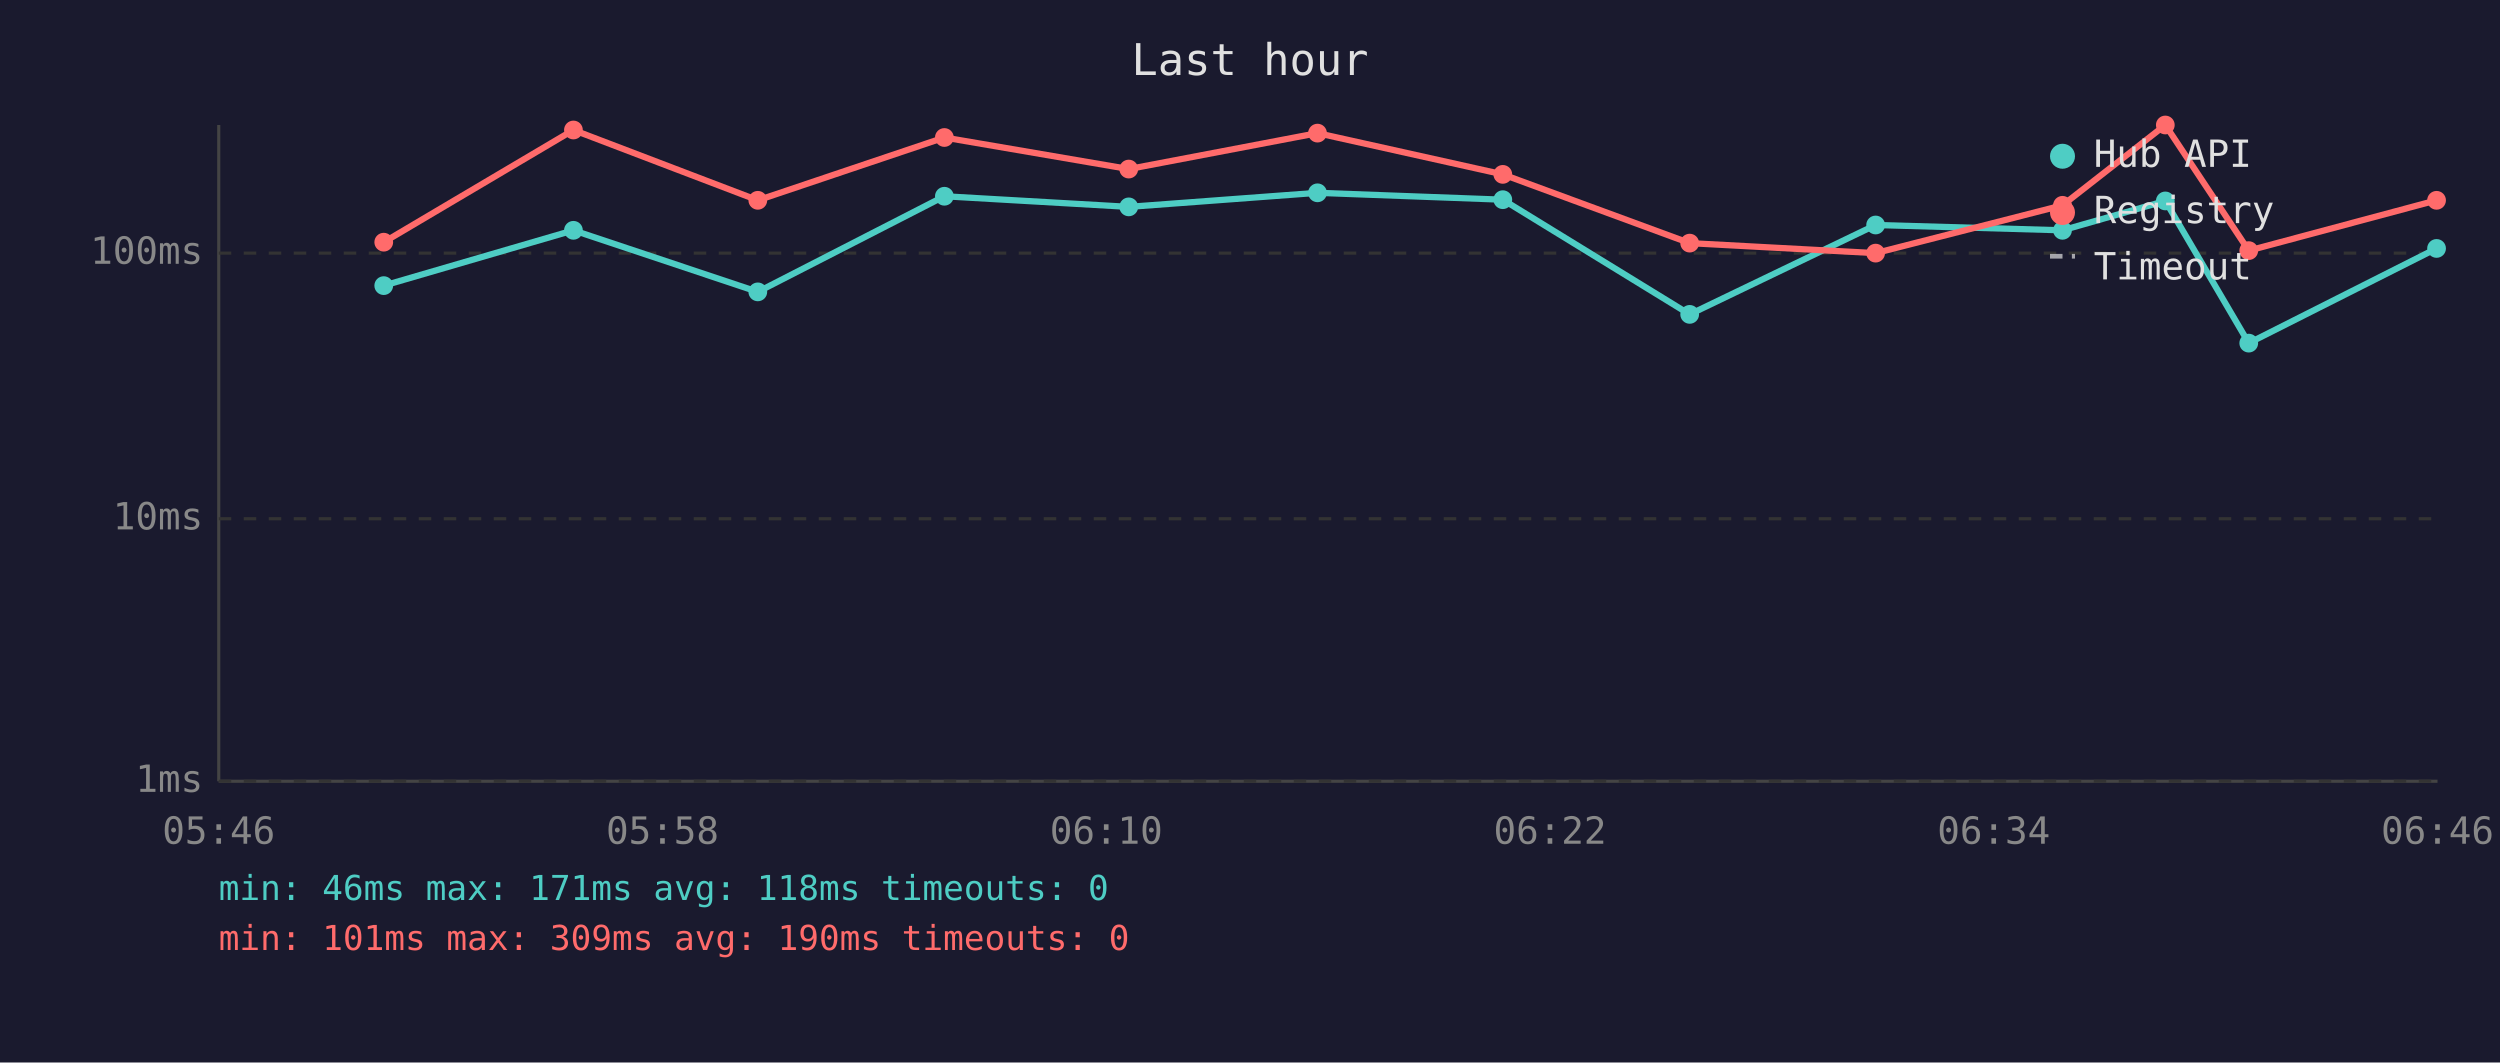
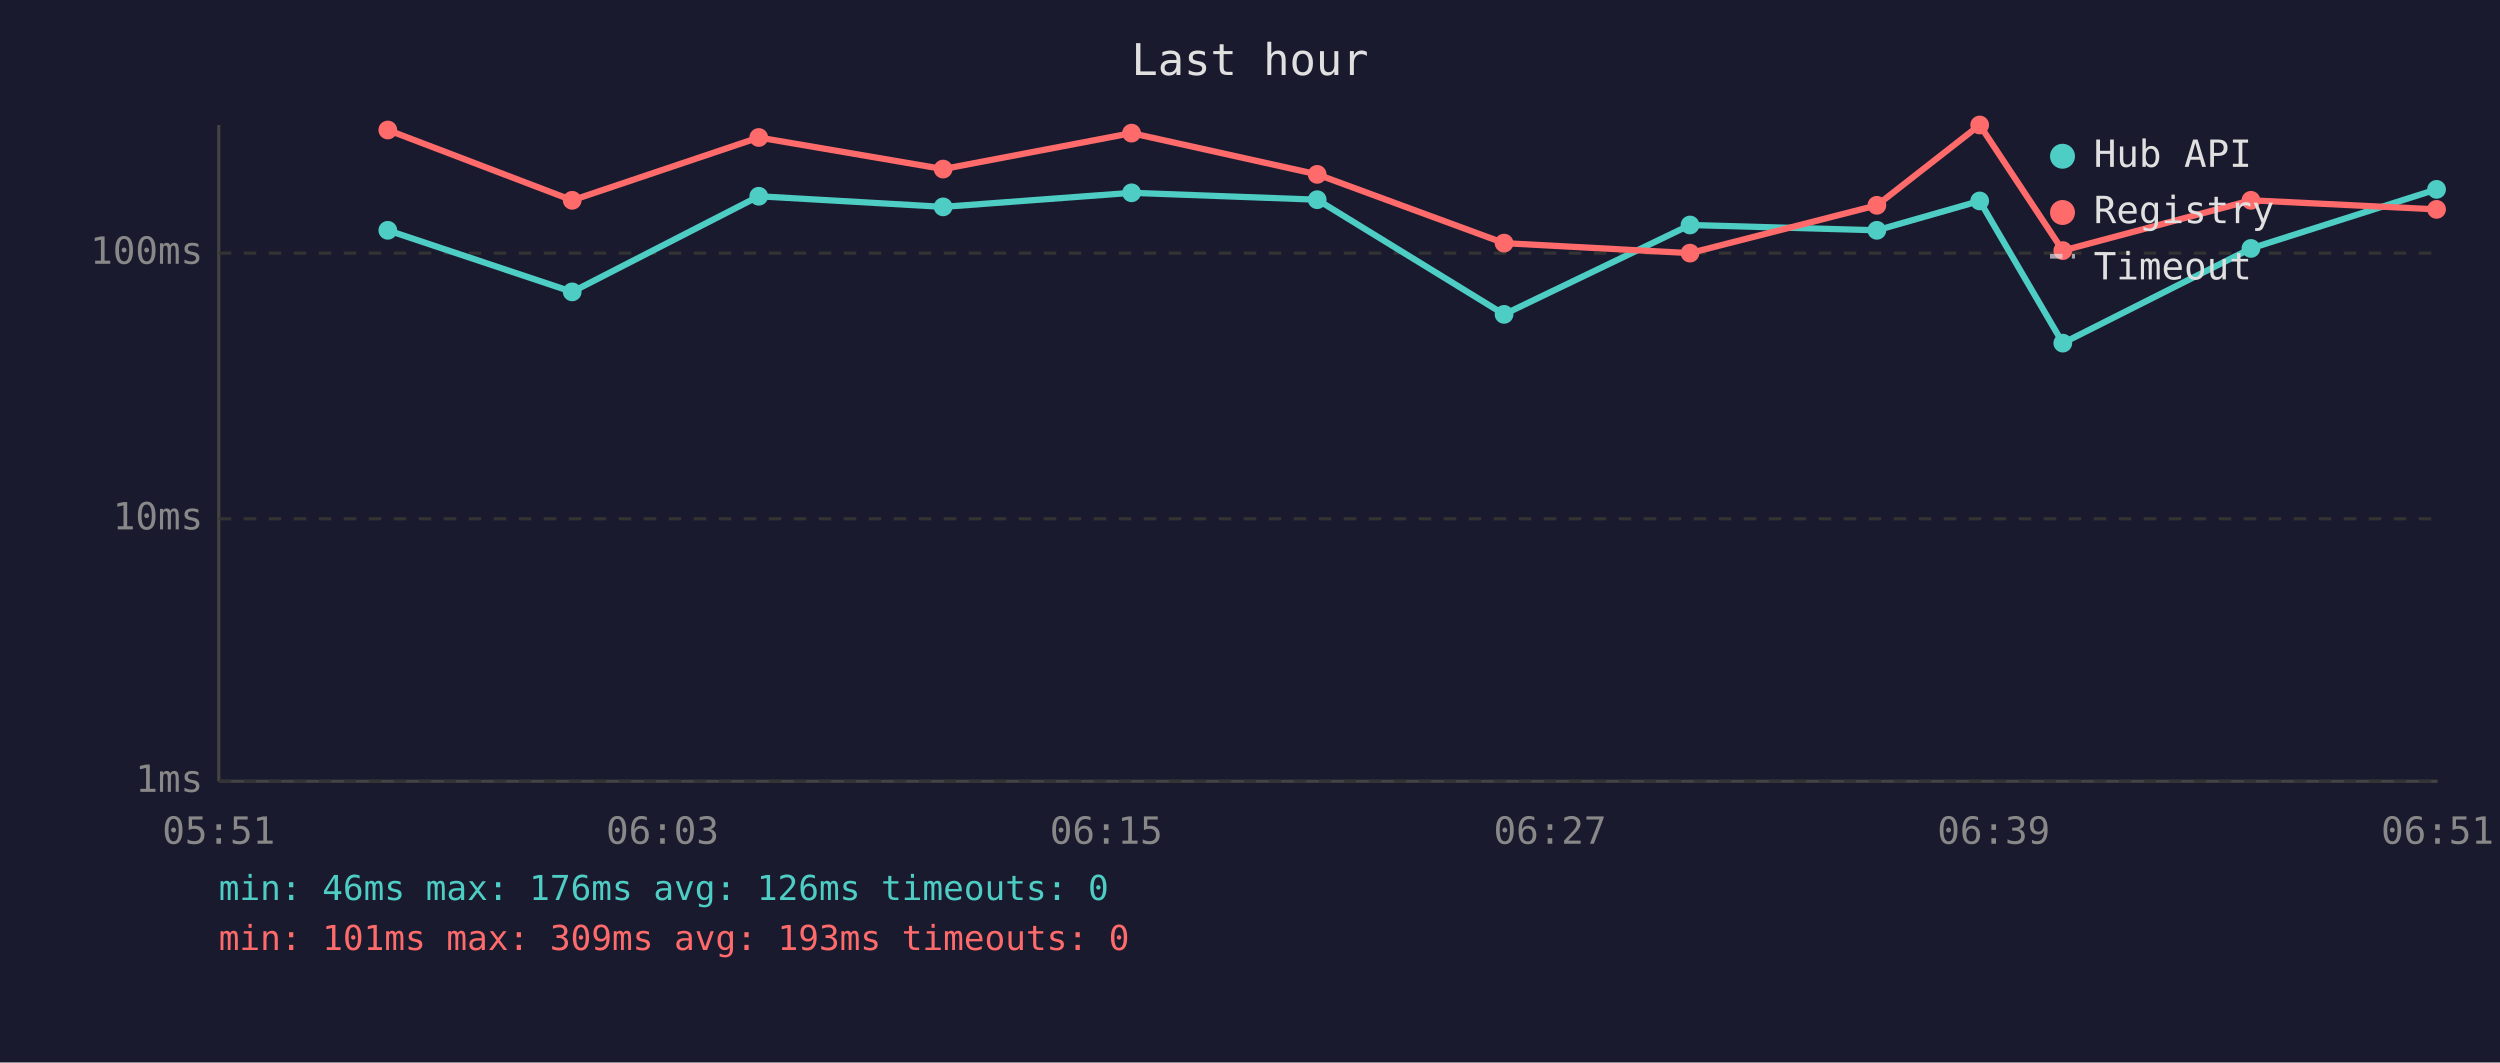
<svg xmlns="http://www.w3.org/2000/svg" viewBox="0 0 800 340" font-family="monospace" font-size="12">
  <rect width="800" height="340" fill="#1a1a2e" />
  <text x="400" y="24" fill="#e0e0e0" font-size="14" text-anchor="middle">Last hour</text>
  <line x1="70" y1="40" x2="70" y2="250" stroke="#444" stroke-width="1" />
  <line x1="70" y1="250" x2="780" y2="250" stroke="#444" stroke-width="1" />
  <line x1="70" y1="250" x2="780" y2="250" stroke="#333" stroke-width="1" stroke-dasharray="4" />
  <text x="65" y="250" fill="#888" text-anchor="end" dominant-baseline="middle">1ms</text>
  <line x1="70" y1="166" x2="780" y2="166" stroke="#333" stroke-width="1" stroke-dasharray="4" />
  <text x="65" y="166" fill="#888" text-anchor="end" dominant-baseline="middle">10ms</text>
  <line x1="70" y1="81" x2="780" y2="81" stroke="#333" stroke-width="1" stroke-dasharray="4" />
  <text x="65" y="81" fill="#888" text-anchor="end" dominant-baseline="middle">100ms</text>
-   <text x="70" y="270" fill="#888" text-anchor="middle">05:46</text>
-   <text x="212" y="270" fill="#888" text-anchor="middle">05:58</text>
-   <text x="354" y="270" fill="#888" text-anchor="middle">06:10</text>
-   <text x="496" y="270" fill="#888" text-anchor="middle">06:22</text>
-   <text x="638" y="270" fill="#888" text-anchor="middle">06:34</text>
-   <text x="780" y="270" fill="#888" text-anchor="middle">06:46</text>
-   <polyline points="122.8,91.4 183.5,73.7 242.5,93.4 302.2,62.8 361.2,66.2 421.6,61.7 480.9,63.9 540.7,100.6 600.2,72.0 660.0,73.7 692.9,64.3 719.6,109.8 779.7,79.5" fill="none" stroke="#4ecdc4" stroke-width="2" opacity="1" />
-   <circle cx="122.8" cy="91.4" r="3" fill="#4ecdc4" />
-   <circle cx="183.5" cy="73.7" r="3" fill="#4ecdc4" />
-   <circle cx="242.5" cy="93.4" r="3" fill="#4ecdc4" />
-   <circle cx="302.2" cy="62.8" r="3" fill="#4ecdc4" />
-   <circle cx="361.2" cy="66.2" r="3" fill="#4ecdc4" />
-   <circle cx="421.6" cy="61.7" r="3" fill="#4ecdc4" />
-   <circle cx="480.9" cy="63.9" r="3" fill="#4ecdc4" />
-   <circle cx="540.7" cy="100.6" r="3" fill="#4ecdc4" />
-   <circle cx="600.2" cy="72.0" r="3" fill="#4ecdc4" />
-   <circle cx="660.0" cy="73.7" r="3" fill="#4ecdc4" />
-   <circle cx="692.9" cy="64.3" r="3" fill="#4ecdc4" />
-   <circle cx="719.6" cy="109.8" r="3" fill="#4ecdc4" />
-   <circle cx="779.7" cy="79.5" r="3" fill="#4ecdc4" />
-   <polyline points="122.8,77.5 183.5,41.6 242.5,64.1 302.2,44.0 361.2,54.1 421.6,42.6 480.9,55.8 540.7,77.8 600.2,81.0 660.0,65.7 692.9,40.0 719.6,80.2 779.7,64.1" fill="none" stroke="#ff6b6b" stroke-width="2" opacity="1" />
-   <circle cx="122.8" cy="77.5" r="3" fill="#ff6b6b" />
-   <circle cx="183.5" cy="41.6" r="3" fill="#ff6b6b" />
-   <circle cx="242.5" cy="64.1" r="3" fill="#ff6b6b" />
-   <circle cx="302.2" cy="44.0" r="3" fill="#ff6b6b" />
-   <circle cx="361.2" cy="54.1" r="3" fill="#ff6b6b" />
-   <circle cx="421.6" cy="42.6" r="3" fill="#ff6b6b" />
-   <circle cx="480.9" cy="55.8" r="3" fill="#ff6b6b" />
-   <circle cx="540.7" cy="77.8" r="3" fill="#ff6b6b" />
-   <circle cx="600.2" cy="81.0" r="3" fill="#ff6b6b" />
-   <circle cx="660.0" cy="65.7" r="3" fill="#ff6b6b" />
-   <circle cx="692.9" cy="40.0" r="3" fill="#ff6b6b" />
-   <circle cx="719.6" cy="80.2" r="3" fill="#ff6b6b" />
-   <circle cx="779.7" cy="64.1" r="3" fill="#ff6b6b" />
+   <text x="70" y="270" fill="#888" text-anchor="middle">05:51</text>
+   <text x="212" y="270" fill="#888" text-anchor="middle">06:03</text>
+   <text x="354" y="270" fill="#888" text-anchor="middle">06:15</text>
+   <text x="496" y="270" fill="#888" text-anchor="middle">06:27</text>
+   <text x="638" y="270" fill="#888" text-anchor="middle">06:39</text>
+   <text x="780" y="270" fill="#888" text-anchor="middle">06:51</text>
+   <polyline points="124.1,73.7 183.1,93.4 242.8,62.8 301.8,66.2 362.1,61.7 421.5,63.9 481.3,100.6 540.8,72.0 600.6,73.7 633.5,64.3 660.1,109.8 720.3,79.5 779.7,60.6" fill="none" stroke="#4ecdc4" stroke-width="2" opacity="1" />
+   <circle cx="124.1" cy="73.7" r="3" fill="#4ecdc4" />
+   <circle cx="183.1" cy="93.4" r="3" fill="#4ecdc4" />
+   <circle cx="242.8" cy="62.8" r="3" fill="#4ecdc4" />
+   <circle cx="301.8" cy="66.2" r="3" fill="#4ecdc4" />
+   <circle cx="362.1" cy="61.7" r="3" fill="#4ecdc4" />
+   <circle cx="421.5" cy="63.9" r="3" fill="#4ecdc4" />
+   <circle cx="481.3" cy="100.6" r="3" fill="#4ecdc4" />
+   <circle cx="540.8" cy="72.0" r="3" fill="#4ecdc4" />
+   <circle cx="600.6" cy="73.7" r="3" fill="#4ecdc4" />
+   <circle cx="633.5" cy="64.3" r="3" fill="#4ecdc4" />
+   <circle cx="660.1" cy="109.8" r="3" fill="#4ecdc4" />
+   <circle cx="720.3" cy="79.5" r="3" fill="#4ecdc4" />
+   <circle cx="779.7" cy="60.6" r="3" fill="#4ecdc4" />
+   <polyline points="124.1,41.6 183.1,64.1 242.8,44.0 301.8,54.1 362.1,42.6 421.5,55.8 481.3,77.8 540.8,81.0 600.6,65.7 633.5,40.0 660.1,80.2 720.3,64.1 779.7,67.0" fill="none" stroke="#ff6b6b" stroke-width="2" opacity="1" />
+   <circle cx="124.1" cy="41.6" r="3" fill="#ff6b6b" />
+   <circle cx="183.1" cy="64.1" r="3" fill="#ff6b6b" />
+   <circle cx="242.8" cy="44.0" r="3" fill="#ff6b6b" />
+   <circle cx="301.8" cy="54.1" r="3" fill="#ff6b6b" />
+   <circle cx="362.1" cy="42.6" r="3" fill="#ff6b6b" />
+   <circle cx="421.5" cy="55.8" r="3" fill="#ff6b6b" />
+   <circle cx="481.3" cy="77.8" r="3" fill="#ff6b6b" />
+   <circle cx="540.8" cy="81.0" r="3" fill="#ff6b6b" />
+   <circle cx="600.6" cy="65.7" r="3" fill="#ff6b6b" />
+   <circle cx="633.5" cy="40.0" r="3" fill="#ff6b6b" />
+   <circle cx="660.1" cy="80.2" r="3" fill="#ff6b6b" />
+   <circle cx="720.3" cy="64.1" r="3" fill="#ff6b6b" />
+   <circle cx="779.7" cy="67.0" r="3" fill="#ff6b6b" />
  <circle cx="660" cy="50" r="4" fill="#4ecdc4" />
  <text x="670" y="50" fill="#e0e0e0" dominant-baseline="middle">Hub API</text>
  <circle cx="660" cy="68" r="4" fill="#ff6b6b" />
  <text x="670" y="68" fill="#e0e0e0" dominant-baseline="middle">Registry</text>
  <line x1="656" y1="82" x2="664" y2="82" stroke="#e0e0e0" stroke-width="1.5" stroke-dasharray="4,3" opacity="0.7" />
  <text x="670" y="86" fill="#e0e0e0" dominant-baseline="middle">Timeout</text>
-   <text x="70" y="288" fill="#4ecdc4" font-size="11">min: 46ms  max: 171ms  avg: 118ms  timeouts: 0</text>
-   <text x="70" y="304" fill="#ff6b6b" font-size="11">min: 101ms  max: 309ms  avg: 190ms  timeouts: 0</text>
+   <text x="70" y="288" fill="#4ecdc4" font-size="11">min: 46ms  max: 176ms  avg: 126ms  timeouts: 0</text>
+   <text x="70" y="304" fill="#ff6b6b" font-size="11">min: 101ms  max: 309ms  avg: 193ms  timeouts: 0</text>
</svg>
